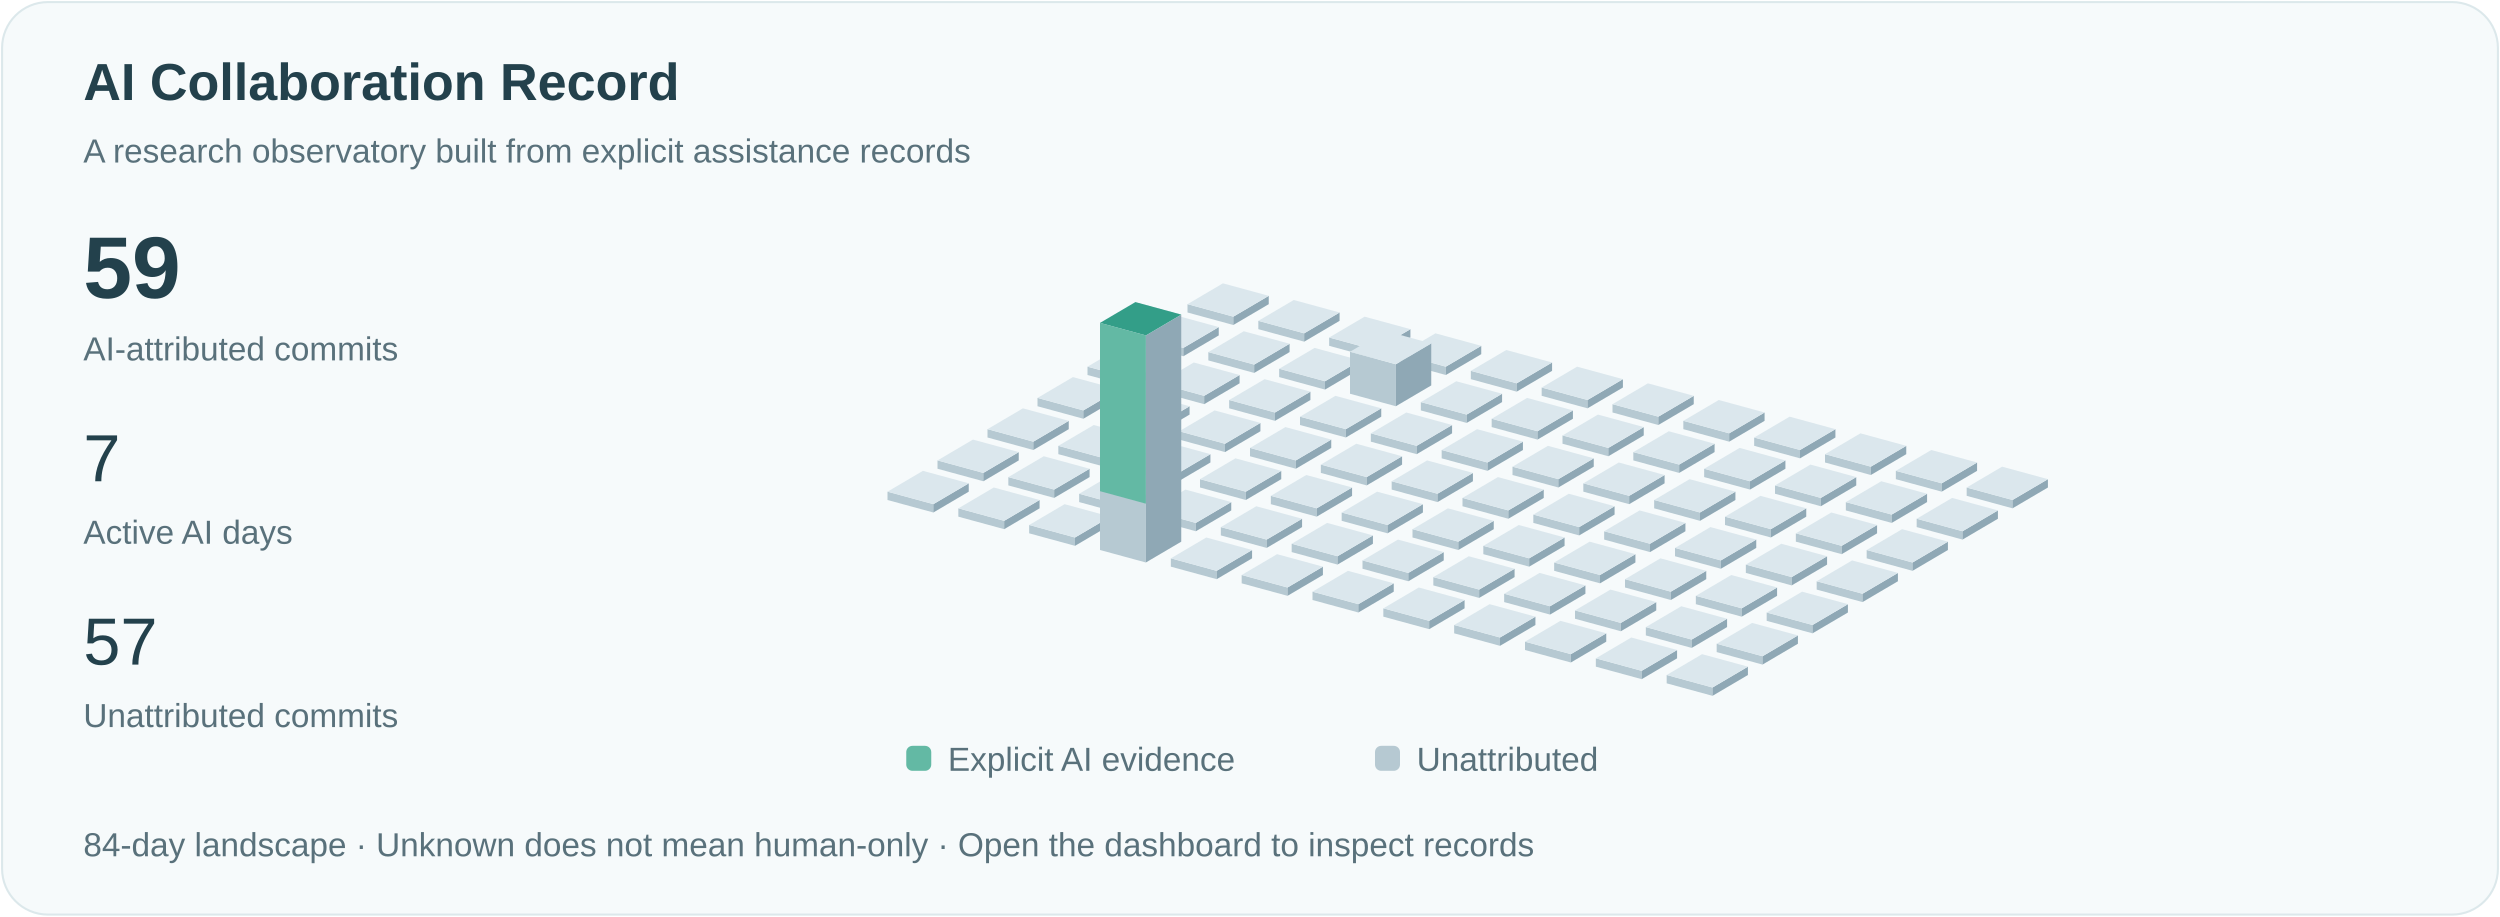
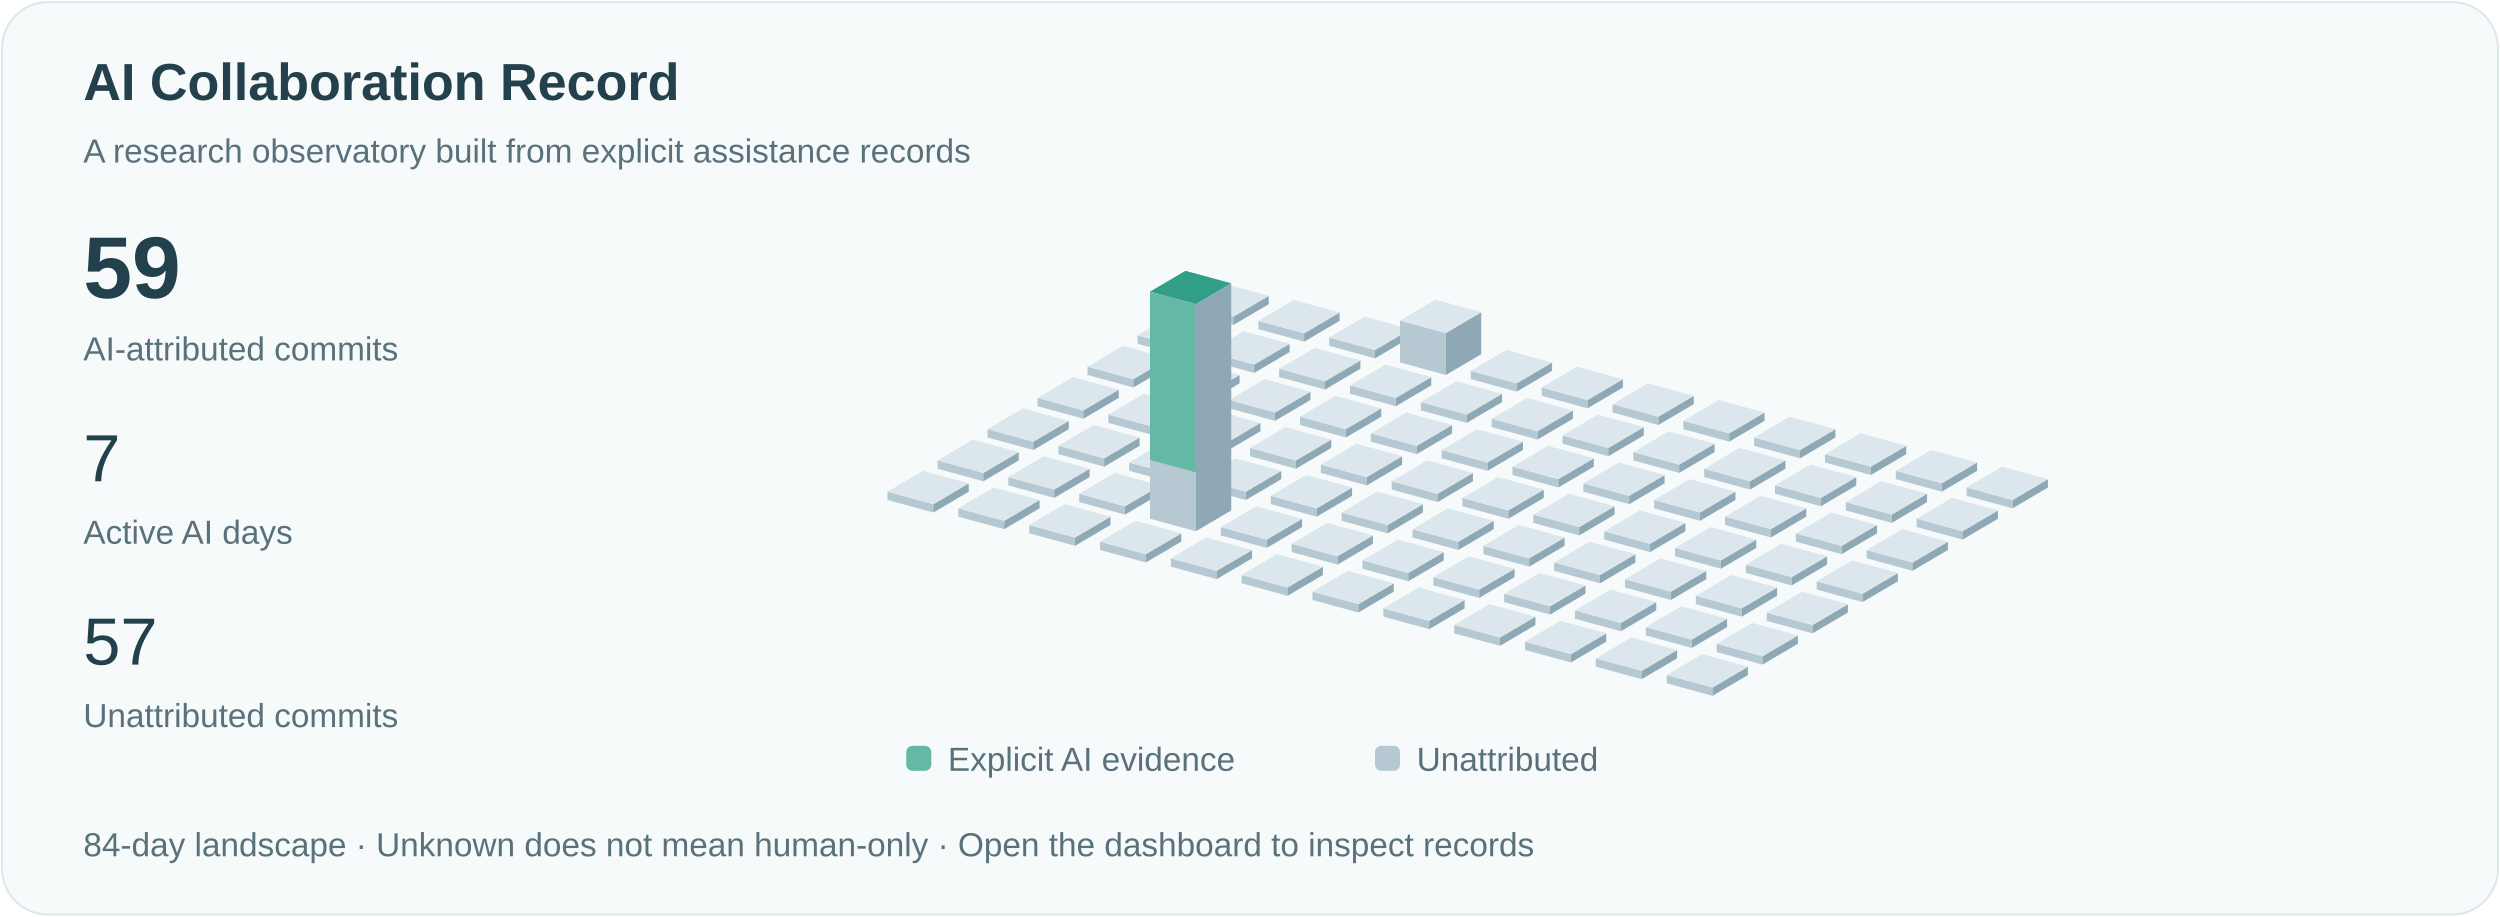
<svg xmlns="http://www.w3.org/2000/svg" viewBox="0 0 1200 440" role="img" aria-labelledby="title">
  <style>text{font-family:Arial,sans-serif;fill:#23414c}.small{font-size:16px;fill:#59717b}.pulse{animation:pulse 3s ease-in-out infinite}@keyframes pulse{50%{opacity:.35}}@media(prefers-reduced-motion:reduce){.pulse{animation:none}.signal{display:none}}</style>
  <rect x="1" y="1" width="1198" height="438" rx="22" fill="#f6fafb" stroke="#dce8eb" />
  <text x="40" y="48" font-size="25" font-weight="600">AI Collaboration Record</text>
  <text x="40" y="78" class="small">A research observatory built from explicit assistance records</text>
  <text x="40" y="143" font-size="42" font-weight="600">59</text>
  <text x="40" y="173" class="small">AI-attributed commits</text>
  <text x="40" y="231" font-size="32">7</text>
  <text x="40" y="261" class="small">Active AI days</text>
  <text x="40" y="319" font-size="32">57</text>
  <text x="40" y="349" class="small">Unattributed commits</text>
  <path d="M570,150l22,6 0,-4.0 -22,-6Z" fill="#b6c9d2" />
  <path d="M592,156l17,-10 0,-4.0 -17,10Z" fill="#8fa8b5" />
  <path d="M570,146.0l17,-10 22,6 -17,10Z" fill="#dbe7ed" />
  <path d="M546,165l22,6 0,-4.0 -22,-6Z" fill="#b6c9d2" />
  <path d="M568,171l17,-10 0,-4.0 -17,10Z" fill="#8fa8b5" />
  <path d="M546,161.0l17,-10 22,6 -17,10Z" fill="#dbe7ed" />
  <path d="M522,180l22,6 0,-4.0 -22,-6Z" fill="#b6c9d2" />
  <path d="M544,186l17,-10 0,-4.0 -17,10Z" fill="#8fa8b5" />
  <path d="M522,176.0l17,-10 22,6 -17,10Z" fill="#dbe7ed" />
  <path d="M498,195l22,6 0,-4.0 -22,-6Z" fill="#b6c9d2" />
  <path d="M520,201l17,-10 0,-4.0 -17,10Z" fill="#8fa8b5" />
  <path d="M498,191.0l17,-10 22,6 -17,10Z" fill="#dbe7ed" />
  <path d="M474,210l22,6 0,-4.0 -22,-6Z" fill="#b6c9d2" />
  <path d="M496,216l17,-10 0,-4.0 -17,10Z" fill="#8fa8b5" />
  <path d="M474,206.0l17,-10 22,6 -17,10Z" fill="#dbe7ed" />
  <path d="M450,225l22,6 0,-4.0 -22,-6Z" fill="#b6c9d2" />
  <path d="M472,231l17,-10 0,-4.0 -17,10Z" fill="#8fa8b5" />
  <path d="M450,221.0l17,-10 22,6 -17,10Z" fill="#dbe7ed" />
  <path d="M426,240l22,6 0,-4.0 -22,-6Z" fill="#b6c9d2" />
  <path d="M448,246l17,-10 0,-4.0 -17,10Z" fill="#8fa8b5" />
  <path d="M426,236.0l17,-10 22,6 -17,10Z" fill="#dbe7ed" />
  <path d="M604,158l22,6 0,-4.0 -22,-6Z" fill="#b6c9d2" />
  <path d="M626,164l17,-10 0,-4.0 -17,10Z" fill="#8fa8b5" />
  <path d="M604,154.0l17,-10 22,6 -17,10Z" fill="#dbe7ed" />
  <path d="M580,173l22,6 0,-4.0 -22,-6Z" fill="#b6c9d2" />
  <path d="M602,179l17,-10 0,-4.0 -17,10Z" fill="#8fa8b5" />
  <path d="M580,169.0l17,-10 22,6 -17,10Z" fill="#dbe7ed" />
  <path d="M556,188l22,6 0,-4.0 -22,-6Z" fill="#b6c9d2" />
  <path d="M578,194l17,-10 0,-4.0 -17,10Z" fill="#8fa8b5" />
  <path d="M556,184.0l17,-10 22,6 -17,10Z" fill="#dbe7ed" />
  <path d="M532,203l22,6 0,-4.0 -22,-6Z" fill="#b6c9d2" />
  <path d="M554,209l17,-10 0,-4.0 -17,10Z" fill="#8fa8b5" />
  <path d="M532,199.0l17,-10 22,6 -17,10Z" fill="#dbe7ed" />
  <path d="M508,218l22,6 0,-4.0 -22,-6Z" fill="#b6c9d2" />
  <path d="M530,224l17,-10 0,-4.0 -17,10Z" fill="#8fa8b5" />
  <path d="M508,214.0l17,-10 22,6 -17,10Z" fill="#dbe7ed" />
  <path d="M484,233l22,6 0,-4.0 -22,-6Z" fill="#b6c9d2" />
  <path d="M506,239l17,-10 0,-4.0 -17,10Z" fill="#8fa8b5" />
  <path d="M484,229.0l17,-10 22,6 -17,10Z" fill="#dbe7ed" />
  <path d="M460,248l22,6 0,-4.0 -22,-6Z" fill="#b6c9d2" />
  <path d="M482,254l17,-10 0,-4.0 -17,10Z" fill="#8fa8b5" />
  <path d="M460,244.0l17,-10 22,6 -17,10Z" fill="#dbe7ed" />
  <path d="M638,166l22,6 0,-4.0 -22,-6Z" fill="#b6c9d2" />
  <path d="M660,172l17,-10 0,-4.0 -17,10Z" fill="#8fa8b5" />
  <path d="M638,162.0l17,-10 22,6 -17,10Z" fill="#dbe7ed" />
  <path d="M614,181l22,6 0,-4.0 -22,-6Z" fill="#b6c9d2" />
  <path d="M636,187l17,-10 0,-4.0 -17,10Z" fill="#8fa8b5" />
  <path d="M614,177.0l17,-10 22,6 -17,10Z" fill="#dbe7ed" />
  <path d="M590,196l22,6 0,-4.0 -22,-6Z" fill="#b6c9d2" />
  <path d="M612,202l17,-10 0,-4.0 -17,10Z" fill="#8fa8b5" />
  <path d="M590,192.0l17,-10 22,6 -17,10Z" fill="#dbe7ed" />
  <path d="M566,211l22,6 0,-4.0 -22,-6Z" fill="#b6c9d2" />
  <path d="M588,217l17,-10 0,-4.0 -17,10Z" fill="#8fa8b5" />
  <path d="M566,207.0l17,-10 22,6 -17,10Z" fill="#dbe7ed" />
  <path d="M542,226l22,6 0,-4.0 -22,-6Z" fill="#b6c9d2" />
  <path d="M564,232l17,-10 0,-4.0 -17,10Z" fill="#8fa8b5" />
  <path d="M542,222.0l17,-10 22,6 -17,10Z" fill="#dbe7ed" />
  <path d="M518,241l22,6 0,-4.0 -22,-6Z" fill="#b6c9d2" />
  <path d="M540,247l17,-10 0,-4.0 -17,10Z" fill="#8fa8b5" />
  <path d="M518,237.0l17,-10 22,6 -17,10Z" fill="#dbe7ed" />
  <path d="M494,256l22,6 0,-4.0 -22,-6Z" fill="#b6c9d2" />
  <path d="M516,262l17,-10 0,-4.0 -17,10Z" fill="#8fa8b5" />
  <path d="M494,252.0l17,-10 22,6 -17,10Z" fill="#dbe7ed" />
-   <path d="M672,174l22,6 0,-4.0 -22,-6Z" fill="#b6c9d2" />
-   <path d="M694,180l17,-10 0,-4.0 -17,10Z" fill="#8fa8b5" />
-   <path d="M672,170.0l17,-10 22,6 -17,10Z" fill="#dbe7ed" />
-   <path d="M648,189l22,6 0,-20.154 -22,-6Z" fill="#b6c9d2" />
-   <path d="M670,195l17,-10 0,-20.154 -17,10Z" fill="#8fa8b5" />
-   <path d="M648,168.846l17,-10 22,6 -17,10Z" fill="#dbe7ed" />
+   <path d="M672,174l22,6 0,-20.154 -22,-6Z" fill="#b6c9d2" />
+   <path d="M694,180l17,-10 0,-20.154 -17,10Z" fill="#8fa8b5" />
+   <path d="M672,153.846l17,-10 22,6 -17,10Z" fill="#dbe7ed" />
+   <path d="M648,189l22,6 0,-4.0 -22,-6Z" fill="#b6c9d2" />
+   <path d="M670,195l17,-10 0,-4.0 -17,10Z" fill="#8fa8b5" />
+   <path d="M648,185.0l17,-10 22,6 -17,10Z" fill="#dbe7ed" />
  <path d="M624,204l22,6 0,-4.0 -22,-6Z" fill="#b6c9d2" />
  <path d="M646,210l17,-10 0,-4.0 -17,10Z" fill="#8fa8b5" />
  <path d="M624,200.0l17,-10 22,6 -17,10Z" fill="#dbe7ed" />
  <path d="M600,219l22,6 0,-4.0 -22,-6Z" fill="#b6c9d2" />
  <path d="M622,225l17,-10 0,-4.0 -17,10Z" fill="#8fa8b5" />
  <path d="M600,215.0l17,-10 22,6 -17,10Z" fill="#dbe7ed" />
  <path d="M576,234l22,6 0,-4.0 -22,-6Z" fill="#b6c9d2" />
  <path d="M598,240l17,-10 0,-4.0 -17,10Z" fill="#8fa8b5" />
  <path d="M576,230.0l17,-10 22,6 -17,10Z" fill="#dbe7ed" />
-   <path d="M552,249l22,6 0,-4.0 -22,-6Z" fill="#b6c9d2" />
-   <path d="M574,255l17,-10 0,-4.0 -17,10Z" fill="#8fa8b5" />
-   <path d="M552,245.0l17,-10 22,6 -17,10Z" fill="#dbe7ed" />
-   <path d="M528,264l22,6 0,-109.0 -22,-6Z" fill="#b6c9d2" />
-   <path d="M550,270l17,-10 0,-109.0 -17,10Z" fill="#8fa8b5" />
-   <path d="M528,155.0l17,-10 22,6 -17,10Z" fill="#dbe7ed" />
-   <path class="pulse" d="M528,155.0l17,-10 22,6 -17,10Z" fill="#339e88" />
-   <path d="M528,155.0l22,6 0,80.769 -22,-6Z" fill="#63b9a4" />
+   <path d="M552,249l22,6 0,-109.0 -22,-6Z" fill="#b6c9d2" />
+   <path d="M574,255l17,-10 0,-109.0 -17,10Z" fill="#8fa8b5" />
+   <path d="M552,140.0l17,-10 22,6 -17,10Z" fill="#dbe7ed" />
+   <path class="pulse" d="M552,140.0l17,-10 22,6 -17,10Z" fill="#339e88" />
+   <path d="M552,140.0l22,6 0,80.769 -22,-6Z" fill="#63b9a4" />
+   <path d="M528,264l22,6 0,-4.0 -22,-6Z" fill="#b6c9d2" />
+   <path d="M550,270l17,-10 0,-4.0 -17,10Z" fill="#8fa8b5" />
+   <path d="M528,260.0l17,-10 22,6 -17,10Z" fill="#dbe7ed" />
  <path d="M706,182l22,6 0,-4.0 -22,-6Z" fill="#b6c9d2" />
  <path d="M728,188l17,-10 0,-4.0 -17,10Z" fill="#8fa8b5" />
  <path d="M706,178.0l17,-10 22,6 -17,10Z" fill="#dbe7ed" />
  <path d="M682,197l22,6 0,-4.0 -22,-6Z" fill="#b6c9d2" />
  <path d="M704,203l17,-10 0,-4.0 -17,10Z" fill="#8fa8b5" />
  <path d="M682,193.0l17,-10 22,6 -17,10Z" fill="#dbe7ed" />
  <path d="M658,212l22,6 0,-4.0 -22,-6Z" fill="#b6c9d2" />
  <path d="M680,218l17,-10 0,-4.0 -17,10Z" fill="#8fa8b5" />
  <path d="M658,208.0l17,-10 22,6 -17,10Z" fill="#dbe7ed" />
  <path d="M634,227l22,6 0,-4.0 -22,-6Z" fill="#b6c9d2" />
  <path d="M656,233l17,-10 0,-4.0 -17,10Z" fill="#8fa8b5" />
  <path d="M634,223.0l17,-10 22,6 -17,10Z" fill="#dbe7ed" />
  <path d="M610,242l22,6 0,-4.0 -22,-6Z" fill="#b6c9d2" />
  <path d="M632,248l17,-10 0,-4.0 -17,10Z" fill="#8fa8b5" />
  <path d="M610,238.0l17,-10 22,6 -17,10Z" fill="#dbe7ed" />
  <path d="M586,257l22,6 0,-4.0 -22,-6Z" fill="#b6c9d2" />
  <path d="M608,263l17,-10 0,-4.0 -17,10Z" fill="#8fa8b5" />
  <path d="M586,253.0l17,-10 22,6 -17,10Z" fill="#dbe7ed" />
  <path d="M562,272l22,6 0,-4.0 -22,-6Z" fill="#b6c9d2" />
  <path d="M584,278l17,-10 0,-4.0 -17,10Z" fill="#8fa8b5" />
  <path d="M562,268.0l17,-10 22,6 -17,10Z" fill="#dbe7ed" />
  <path d="M740,190l22,6 0,-4.0 -22,-6Z" fill="#b6c9d2" />
  <path d="M762,196l17,-10 0,-4.0 -17,10Z" fill="#8fa8b5" />
  <path d="M740,186.0l17,-10 22,6 -17,10Z" fill="#dbe7ed" />
  <path d="M716,205l22,6 0,-4.0 -22,-6Z" fill="#b6c9d2" />
  <path d="M738,211l17,-10 0,-4.0 -17,10Z" fill="#8fa8b5" />
  <path d="M716,201.0l17,-10 22,6 -17,10Z" fill="#dbe7ed" />
  <path d="M692,220l22,6 0,-4.0 -22,-6Z" fill="#b6c9d2" />
  <path d="M714,226l17,-10 0,-4.0 -17,10Z" fill="#8fa8b5" />
  <path d="M692,216.0l17,-10 22,6 -17,10Z" fill="#dbe7ed" />
  <path d="M668,235l22,6 0,-4.0 -22,-6Z" fill="#b6c9d2" />
  <path d="M690,241l17,-10 0,-4.0 -17,10Z" fill="#8fa8b5" />
  <path d="M668,231.0l17,-10 22,6 -17,10Z" fill="#dbe7ed" />
  <path d="M644,250l22,6 0,-4.0 -22,-6Z" fill="#b6c9d2" />
  <path d="M666,256l17,-10 0,-4.0 -17,10Z" fill="#8fa8b5" />
  <path d="M644,246.0l17,-10 22,6 -17,10Z" fill="#dbe7ed" />
  <path d="M620,265l22,6 0,-4.0 -22,-6Z" fill="#b6c9d2" />
  <path d="M642,271l17,-10 0,-4.0 -17,10Z" fill="#8fa8b5" />
  <path d="M620,261.0l17,-10 22,6 -17,10Z" fill="#dbe7ed" />
  <path d="M596,280l22,6 0,-4.0 -22,-6Z" fill="#b6c9d2" />
  <path d="M618,286l17,-10 0,-4.0 -17,10Z" fill="#8fa8b5" />
  <path d="M596,276.0l17,-10 22,6 -17,10Z" fill="#dbe7ed" />
  <path d="M774,198l22,6 0,-4.0 -22,-6Z" fill="#b6c9d2" />
  <path d="M796,204l17,-10 0,-4.0 -17,10Z" fill="#8fa8b5" />
  <path d="M774,194.0l17,-10 22,6 -17,10Z" fill="#dbe7ed" />
  <path d="M750,213l22,6 0,-4.0 -22,-6Z" fill="#b6c9d2" />
  <path d="M772,219l17,-10 0,-4.0 -17,10Z" fill="#8fa8b5" />
  <path d="M750,209.0l17,-10 22,6 -17,10Z" fill="#dbe7ed" />
  <path d="M726,228l22,6 0,-4.0 -22,-6Z" fill="#b6c9d2" />
  <path d="M748,234l17,-10 0,-4.0 -17,10Z" fill="#8fa8b5" />
  <path d="M726,224.0l17,-10 22,6 -17,10Z" fill="#dbe7ed" />
  <path d="M702,243l22,6 0,-4.0 -22,-6Z" fill="#b6c9d2" />
  <path d="M724,249l17,-10 0,-4.0 -17,10Z" fill="#8fa8b5" />
  <path d="M702,239.0l17,-10 22,6 -17,10Z" fill="#dbe7ed" />
  <path d="M678,258l22,6 0,-4.0 -22,-6Z" fill="#b6c9d2" />
  <path d="M700,264l17,-10 0,-4.0 -17,10Z" fill="#8fa8b5" />
  <path d="M678,254.0l17,-10 22,6 -17,10Z" fill="#dbe7ed" />
  <path d="M654,273l22,6 0,-4.0 -22,-6Z" fill="#b6c9d2" />
  <path d="M676,279l17,-10 0,-4.0 -17,10Z" fill="#8fa8b5" />
  <path d="M654,269.0l17,-10 22,6 -17,10Z" fill="#dbe7ed" />
  <path d="M630,288l22,6 0,-4.0 -22,-6Z" fill="#b6c9d2" />
  <path d="M652,294l17,-10 0,-4.0 -17,10Z" fill="#8fa8b5" />
  <path d="M630,284.0l17,-10 22,6 -17,10Z" fill="#dbe7ed" />
  <path d="M808,206l22,6 0,-4.0 -22,-6Z" fill="#b6c9d2" />
  <path d="M830,212l17,-10 0,-4.0 -17,10Z" fill="#8fa8b5" />
  <path d="M808,202.0l17,-10 22,6 -17,10Z" fill="#dbe7ed" />
  <path d="M784,221l22,6 0,-4.0 -22,-6Z" fill="#b6c9d2" />
  <path d="M806,227l17,-10 0,-4.0 -17,10Z" fill="#8fa8b5" />
  <path d="M784,217.0l17,-10 22,6 -17,10Z" fill="#dbe7ed" />
  <path d="M760,236l22,6 0,-4.0 -22,-6Z" fill="#b6c9d2" />
  <path d="M782,242l17,-10 0,-4.0 -17,10Z" fill="#8fa8b5" />
  <path d="M760,232.0l17,-10 22,6 -17,10Z" fill="#dbe7ed" />
  <path d="M736,251l22,6 0,-4.0 -22,-6Z" fill="#b6c9d2" />
  <path d="M758,257l17,-10 0,-4.0 -17,10Z" fill="#8fa8b5" />
  <path d="M736,247.0l17,-10 22,6 -17,10Z" fill="#dbe7ed" />
  <path d="M712,266l22,6 0,-4.0 -22,-6Z" fill="#b6c9d2" />
  <path d="M734,272l17,-10 0,-4.0 -17,10Z" fill="#8fa8b5" />
  <path d="M712,262.0l17,-10 22,6 -17,10Z" fill="#dbe7ed" />
  <path d="M688,281l22,6 0,-4.0 -22,-6Z" fill="#b6c9d2" />
  <path d="M710,287l17,-10 0,-4.0 -17,10Z" fill="#8fa8b5" />
  <path d="M688,277.0l17,-10 22,6 -17,10Z" fill="#dbe7ed" />
  <path d="M664,296l22,6 0,-4.0 -22,-6Z" fill="#b6c9d2" />
  <path d="M686,302l17,-10 0,-4.0 -17,10Z" fill="#8fa8b5" />
  <path d="M664,292.0l17,-10 22,6 -17,10Z" fill="#dbe7ed" />
  <path d="M842,214l22,6 0,-4.0 -22,-6Z" fill="#b6c9d2" />
  <path d="M864,220l17,-10 0,-4.0 -17,10Z" fill="#8fa8b5" />
  <path d="M842,210.0l17,-10 22,6 -17,10Z" fill="#dbe7ed" />
  <path d="M818,229l22,6 0,-4.0 -22,-6Z" fill="#b6c9d2" />
  <path d="M840,235l17,-10 0,-4.0 -17,10Z" fill="#8fa8b5" />
  <path d="M818,225.0l17,-10 22,6 -17,10Z" fill="#dbe7ed" />
  <path d="M794,244l22,6 0,-4.0 -22,-6Z" fill="#b6c9d2" />
  <path d="M816,250l17,-10 0,-4.0 -17,10Z" fill="#8fa8b5" />
  <path d="M794,240.0l17,-10 22,6 -17,10Z" fill="#dbe7ed" />
  <path d="M770,259l22,6 0,-4.0 -22,-6Z" fill="#b6c9d2" />
  <path d="M792,265l17,-10 0,-4.0 -17,10Z" fill="#8fa8b5" />
  <path d="M770,255.0l17,-10 22,6 -17,10Z" fill="#dbe7ed" />
  <path d="M746,274l22,6 0,-4.0 -22,-6Z" fill="#b6c9d2" />
  <path d="M768,280l17,-10 0,-4.0 -17,10Z" fill="#8fa8b5" />
  <path d="M746,270.0l17,-10 22,6 -17,10Z" fill="#dbe7ed" />
  <path d="M722,289l22,6 0,-4.0 -22,-6Z" fill="#b6c9d2" />
  <path d="M744,295l17,-10 0,-4.0 -17,10Z" fill="#8fa8b5" />
  <path d="M722,285.0l17,-10 22,6 -17,10Z" fill="#dbe7ed" />
  <path d="M698,304l22,6 0,-4.0 -22,-6Z" fill="#b6c9d2" />
  <path d="M720,310l17,-10 0,-4.0 -17,10Z" fill="#8fa8b5" />
  <path d="M698,300.0l17,-10 22,6 -17,10Z" fill="#dbe7ed" />
  <path d="M876,222l22,6 0,-4.0 -22,-6Z" fill="#b6c9d2" />
  <path d="M898,228l17,-10 0,-4.0 -17,10Z" fill="#8fa8b5" />
  <path d="M876,218.0l17,-10 22,6 -17,10Z" fill="#dbe7ed" />
  <path d="M852,237l22,6 0,-4.0 -22,-6Z" fill="#b6c9d2" />
  <path d="M874,243l17,-10 0,-4.0 -17,10Z" fill="#8fa8b5" />
  <path d="M852,233.0l17,-10 22,6 -17,10Z" fill="#dbe7ed" />
  <path d="M828,252l22,6 0,-4.0 -22,-6Z" fill="#b6c9d2" />
  <path d="M850,258l17,-10 0,-4.0 -17,10Z" fill="#8fa8b5" />
  <path d="M828,248.0l17,-10 22,6 -17,10Z" fill="#dbe7ed" />
  <path d="M804,267l22,6 0,-4.0 -22,-6Z" fill="#b6c9d2" />
  <path d="M826,273l17,-10 0,-4.0 -17,10Z" fill="#8fa8b5" />
  <path d="M804,263.0l17,-10 22,6 -17,10Z" fill="#dbe7ed" />
  <path d="M780,282l22,6 0,-4.0 -22,-6Z" fill="#b6c9d2" />
  <path d="M802,288l17,-10 0,-4.0 -17,10Z" fill="#8fa8b5" />
  <path d="M780,278.0l17,-10 22,6 -17,10Z" fill="#dbe7ed" />
  <path d="M756,297l22,6 0,-4.0 -22,-6Z" fill="#b6c9d2" />
  <path d="M778,303l17,-10 0,-4.0 -17,10Z" fill="#8fa8b5" />
  <path d="M756,293.0l17,-10 22,6 -17,10Z" fill="#dbe7ed" />
  <path d="M732,312l22,6 0,-4.0 -22,-6Z" fill="#b6c9d2" />
  <path d="M754,318l17,-10 0,-4.0 -17,10Z" fill="#8fa8b5" />
  <path d="M732,308.0l17,-10 22,6 -17,10Z" fill="#dbe7ed" />
  <path d="M910,230l22,6 0,-4.0 -22,-6Z" fill="#b6c9d2" />
  <path d="M932,236l17,-10 0,-4.0 -17,10Z" fill="#8fa8b5" />
  <path d="M910,226.0l17,-10 22,6 -17,10Z" fill="#dbe7ed" />
  <path d="M886,245l22,6 0,-4.0 -22,-6Z" fill="#b6c9d2" />
  <path d="M908,251l17,-10 0,-4.0 -17,10Z" fill="#8fa8b5" />
  <path d="M886,241.0l17,-10 22,6 -17,10Z" fill="#dbe7ed" />
  <path d="M862,260l22,6 0,-4.0 -22,-6Z" fill="#b6c9d2" />
  <path d="M884,266l17,-10 0,-4.0 -17,10Z" fill="#8fa8b5" />
  <path d="M862,256.0l17,-10 22,6 -17,10Z" fill="#dbe7ed" />
  <path d="M838,275l22,6 0,-4.0 -22,-6Z" fill="#b6c9d2" />
  <path d="M860,281l17,-10 0,-4.0 -17,10Z" fill="#8fa8b5" />
  <path d="M838,271.0l17,-10 22,6 -17,10Z" fill="#dbe7ed" />
  <path d="M814,290l22,6 0,-4.0 -22,-6Z" fill="#b6c9d2" />
  <path d="M836,296l17,-10 0,-4.0 -17,10Z" fill="#8fa8b5" />
  <path d="M814,286.0l17,-10 22,6 -17,10Z" fill="#dbe7ed" />
  <path d="M790,305l22,6 0,-4.0 -22,-6Z" fill="#b6c9d2" />
  <path d="M812,311l17,-10 0,-4.0 -17,10Z" fill="#8fa8b5" />
  <path d="M790,301.0l17,-10 22,6 -17,10Z" fill="#dbe7ed" />
  <path d="M766,320l22,6 0,-4.0 -22,-6Z" fill="#b6c9d2" />
  <path d="M788,326l17,-10 0,-4.0 -17,10Z" fill="#8fa8b5" />
  <path d="M766,316.0l17,-10 22,6 -17,10Z" fill="#dbe7ed" />
  <path d="M944,238l22,6 0,-4.0 -22,-6Z" fill="#b6c9d2" />
  <path d="M966,244l17,-10 0,-4.0 -17,10Z" fill="#8fa8b5" />
  <path d="M944,234.0l17,-10 22,6 -17,10Z" fill="#dbe7ed" />
  <path d="M920,253l22,6 0,-4.0 -22,-6Z" fill="#b6c9d2" />
  <path d="M942,259l17,-10 0,-4.0 -17,10Z" fill="#8fa8b5" />
  <path d="M920,249.0l17,-10 22,6 -17,10Z" fill="#dbe7ed" />
  <path d="M896,268l22,6 0,-4.0 -22,-6Z" fill="#b6c9d2" />
  <path d="M918,274l17,-10 0,-4.0 -17,10Z" fill="#8fa8b5" />
  <path d="M896,264.0l17,-10 22,6 -17,10Z" fill="#dbe7ed" />
  <path d="M872,283l22,6 0,-4.0 -22,-6Z" fill="#b6c9d2" />
  <path d="M894,289l17,-10 0,-4.0 -17,10Z" fill="#8fa8b5" />
  <path d="M872,279.0l17,-10 22,6 -17,10Z" fill="#dbe7ed" />
  <path d="M848,298l22,6 0,-4.0 -22,-6Z" fill="#b6c9d2" />
  <path d="M870,304l17,-10 0,-4.0 -17,10Z" fill="#8fa8b5" />
  <path d="M848,294.0l17,-10 22,6 -17,10Z" fill="#dbe7ed" />
  <path d="M824,313l22,6 0,-4.0 -22,-6Z" fill="#b6c9d2" />
  <path d="M846,319l17,-10 0,-4.0 -17,10Z" fill="#8fa8b5" />
  <path d="M824,309.0l17,-10 22,6 -17,10Z" fill="#dbe7ed" />
  <path d="M800,328l22,6 0,-4.0 -22,-6Z" fill="#b6c9d2" />
  <path d="M822,334l17,-10 0,-4.0 -17,10Z" fill="#8fa8b5" />
  <path d="M800,324.0l17,-10 22,6 -17,10Z" fill="#dbe7ed" />
  <rect x="435" y="358" width="12" height="12" rx="3" fill="#63b9a4" />
  <text x="455" y="370" class="small">Explicit AI evidence</text>
  <rect x="660" y="358" width="12" height="12" rx="3" fill="#b6c9d2" />
  <text x="680" y="370" class="small">Unattributed</text>
  <text x="40" y="411" class="small">84-day landscape · Unknown does not mean human-only · Open the dashboard to inspect records</text>
</svg>
